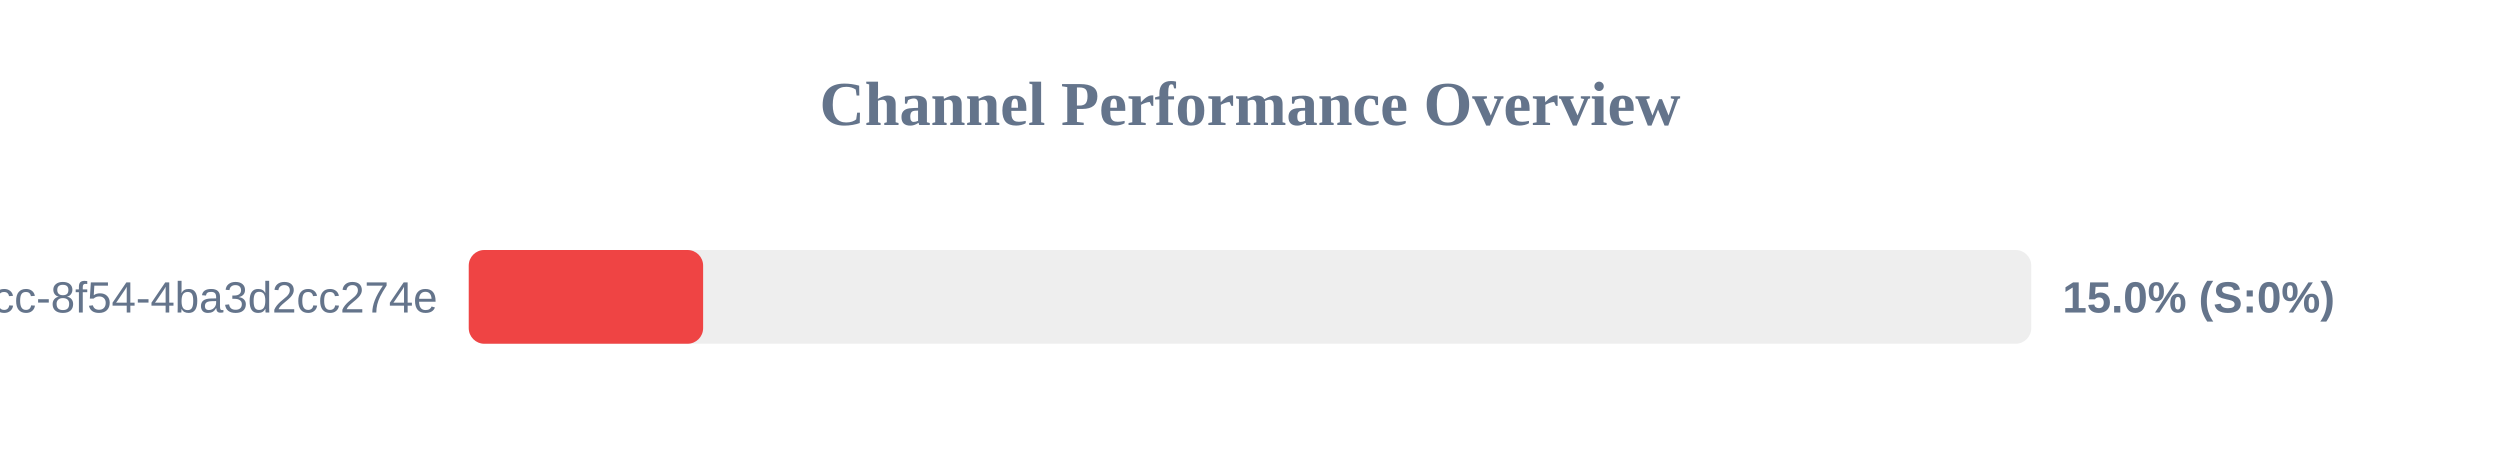
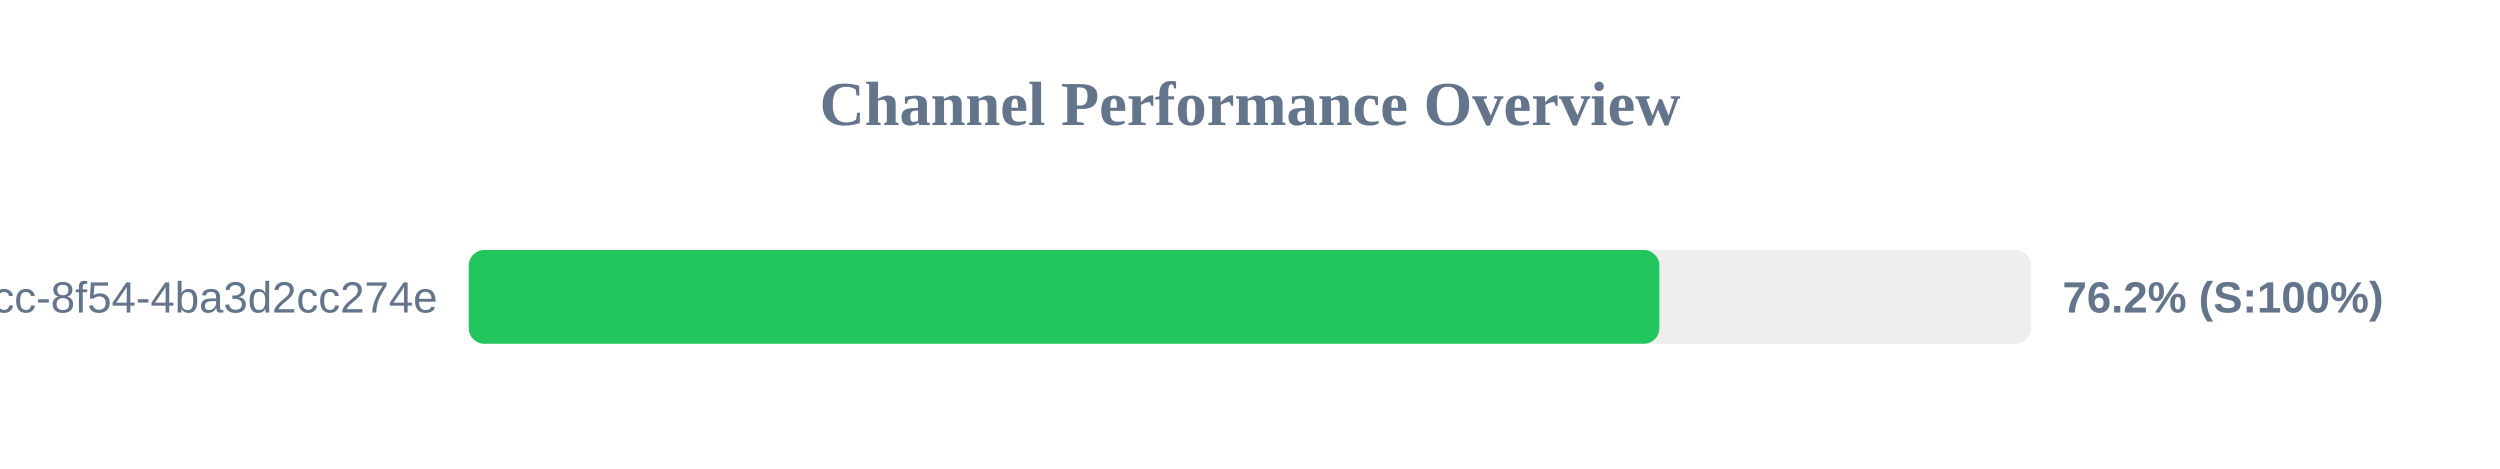
<svg xmlns="http://www.w3.org/2000/svg" width="800" height="150" version="1.1">
  <style>
        .row { font: 14px Arial; fill: #64748b; }
        .score { font: bold 14px Arial; fill: #64748b; }
    </style>
  <text x="400" y="40" text-anchor="middle" font-size="20px" font-weight="bold" fill="#64748b">Channel Performance Overview</text>
  <rect x="150" y="80" width="500" height="30" fill="#eee" rx="5" />
-   <rect x="150" y="80" width="75.0" height="30" fill="#ef4444" rx="5" />
+   <rect x="150" y="80" width="381.0" height="30" fill="#22c55e" rx="5" />
  <text x="140" y="100" text-anchor="end" class="row">?uuid=45cc0b3a-0adb-4dcc-8f54-4ba3d2cc274e</text>
-   <text x="660" y="100" text-anchor="start" class="score">15.0% (S:0%)</text>
+   <text x="660" y="100" text-anchor="start" class="score">76.2% (S:100%)</text>
</svg>
